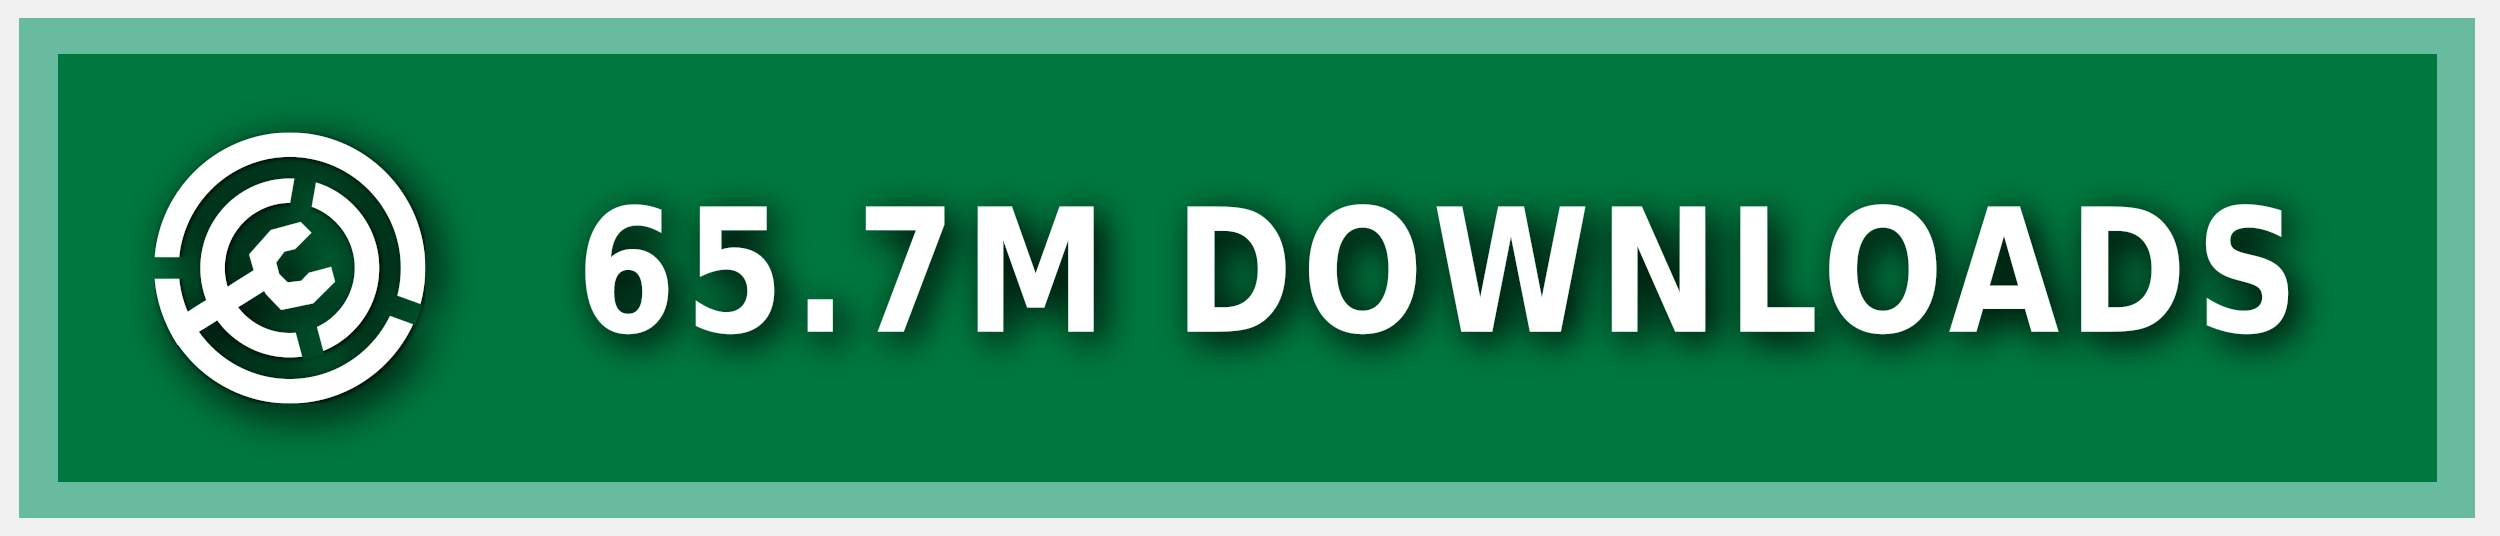
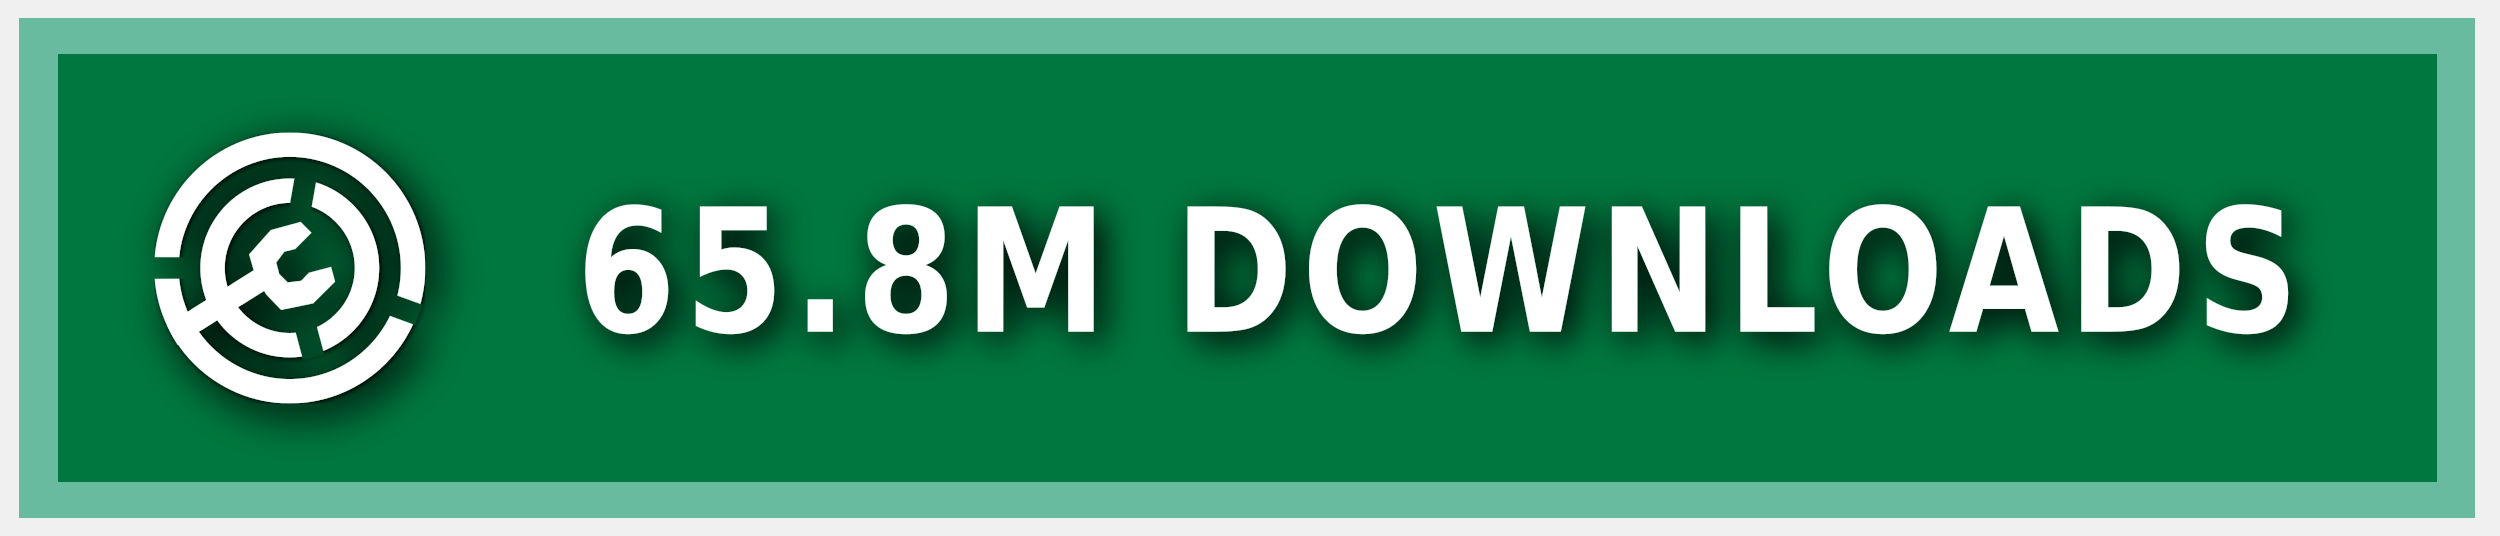
<svg xmlns="http://www.w3.org/2000/svg" xmlns:ns1="https://boxy-svg.com" width="140" height="30" role="img" aria-label="MODRINTH">
  <style> g:not(.noshadow) { filter: drop-shadow(0.5px 0.5px 1.0px black); } </style>
  <defs>
    <ns1:guide x="121.656" y="10.118" angle="90" />
    <ns1:guide x="127.198" y="17.628" angle="90" />
    <ns1:guide x="8.199" y="-3.08" angle="0" />
    <ns1:guide x="20.449" y="-4.101" angle="0" />
    <ns1:guide x="121.656" y="10.118" angle="90" />
    <ns1:guide x="127.198" y="17.628" angle="90" />
    <ns1:guide x="8.199" y="-3.08" angle="0" />
    <ns1:guide x="20.449" y="-4.101" angle="0" />
  </defs>
  <g class="noshadow" shape-rendering="crispEdges" style="" transform="matrix(1.074564, 0, 0, 1, 0, 0)">
    <rect x="1" y="1" width="128" height="28" style="fill: #00954E;" />
    <rect x="1" y="1" width="128" height="28" style="fill: rgba(0, 0, 0, 0.2);" />
    <rect x="2" y="2" width="126" height="26" style="fill: none; stroke-width:2px; stroke: rgba(211, 255, 255, 0.5);" />
  </g>
  <g fill-rule="evenodd" stroke-linejoin="round" stroke-miterlimit="1.5" clip-rule="evenodd" transform="matrix(1.2, 0, 0, 1.2, -1.2, -1.5)">
    <path fill="none" d="M 8.199 7.432 L 20.846 7.432 L 20.846 20.079 L 8.199 20.079 L 8.199 7.432 Z" style="" />
    <g clip-path="url(#a)" transform="matrix(0.126469, 0, 0, 0.126469, 8.198999, 7.431019)" style="">
      <path fill="#ffffff" d="M50 17c18.207 0 32.988 14.787 32.988 33S68.207 83 50 83 17.012 68.213 17.012 50 31.793 17 50 17Zm0 9c13.24 0 23.988 10.755 23.988 24S63.24 74 50 74 26.012 63.245 26.012 50 36.76 26 50 26Z" />
    </g>
    <g clip-path="url(#b)" transform="matrix(0.126469, 0, 0, 0.126469, 8.198999, 7.431019)" style="">
      <path fill="#ffffff" d="M50 0c27.596 0 50 22.404 50 50s-22.404 50-50 50S0 77.596 0 50 22.404 0 50 0Zm0 9c22.629 0 41 18.371 41 41S72.629 91 50 91 9 72.629 9 50 27.371 9 50 9Z" />
    </g>
    <g class="noshadow" clip-path="url(#c)" transform="matrix(0.112383, 0, 0, 0.122032, 8.268063, 7.737635)" style="">
      <path fill="none" stroke="#ffffff" stroke-width="9" d="M 50 50 L 5.171 75.882" />
    </g>
    <path fill="#ffffff" d="M 12.909 14.103 L 12.625 13.123 L 13.637 11.985 L 15.028 11.605 L 15.534 12.111 L 14.775 12.87 L 14.269 12.996 L 13.89 13.502 L 14.032 14.038 L 14.425 14.429 L 15.053 14.354 L 15.415 13.979 L 16.452 13.701 L 16.637 14.392 L 15.613 15.407 L 14.121 15.714 L 13.415 14.979 L 12.909 14.103 Z" style="" />
    <clipPath id="clip-1">
      <path d="M50 0c27.596 0 50 22.404 50 50s-22.404 50-50 50S0 77.596 0 50 22.404 0 50 0Zm0 39.549c5.768 0 10.451 4.683 10.451 10.451 0 5.768-4.683 10.451-10.451 10.451-5.768 0-10.451-4.683-10.451-10.451 0-5.768 4.683-10.451 10.451-10.451Z" />
    </clipPath>
    <g class="noshadow" clip-path="url(#clip-1)" transform="matrix(0.064459, 0.010209, -0.018807, 0.118741, -9.215255, -61.72825)" style="transform-origin: 27.985px 74.177px;">
      <path fill="none" stroke="#ffffff" stroke-width="9" d="M 49.29 67.75 L 6.679 80.603" style="" />
    </g>
  </g>
  <g>
    <clipPath id="a">
      <path fill-rule="evenodd" stroke-linejoin="round" stroke-miterlimit="1.5" clip-rule="evenodd" d="M100 0H0v100h100V0ZM46.002 49.295l.076 1.757 8.83 32.963 7.843-2.102-8.596-32.094 5.804-32.932-7.997-1.41-5.96 33.818Z" />
    </clipPath>
    <clipPath id="b">
      <path d="M0 0v46h50l1.368.241L99 63.578l-2.736 7.517L49.295 54H0v46h100V0H0Z" />
    </clipPath>
    <clipPath id="c">
      <path d="M50 0c27.596 0 50 22.404 50 50s-22.404 50-50 50S0 77.596 0 50 22.404 0 50 0Zm0 39.549c5.768 0 10.451 4.683 10.451 10.451 0 5.768-4.683 10.451-10.451 10.451-5.768 0-10.451-4.683-10.451-10.451 0-5.768 4.683-10.451 10.451-10.451Z" />
    </clipPath>
  </g>
  <g fill="#fff" text-anchor="middle" font-family="Verdana,Geneva,DejaVu Sans,sans-serif" text-rendering="geometricPrecision" font-size="100" transform="matrix(1, 0, 0, 1, 13, 0)">
-     <text style="font-size: 80px; font-weight: 700; white-space: pre;" transform="matrix(0.1, 0, 0, 0.120296, 0, -3.678133)" x="675" y="185" letter-spacing="5">65.7M DOWNLOADS</text>
+     <text style="font-size: 80px; font-weight: 700; white-space: pre;" transform="matrix(0.1, 0, 0, 0.120296, 0, -3.678133)" x="675" y="185" letter-spacing="5">65.8M DOWNLOADS</text>
  </g>
</svg>
